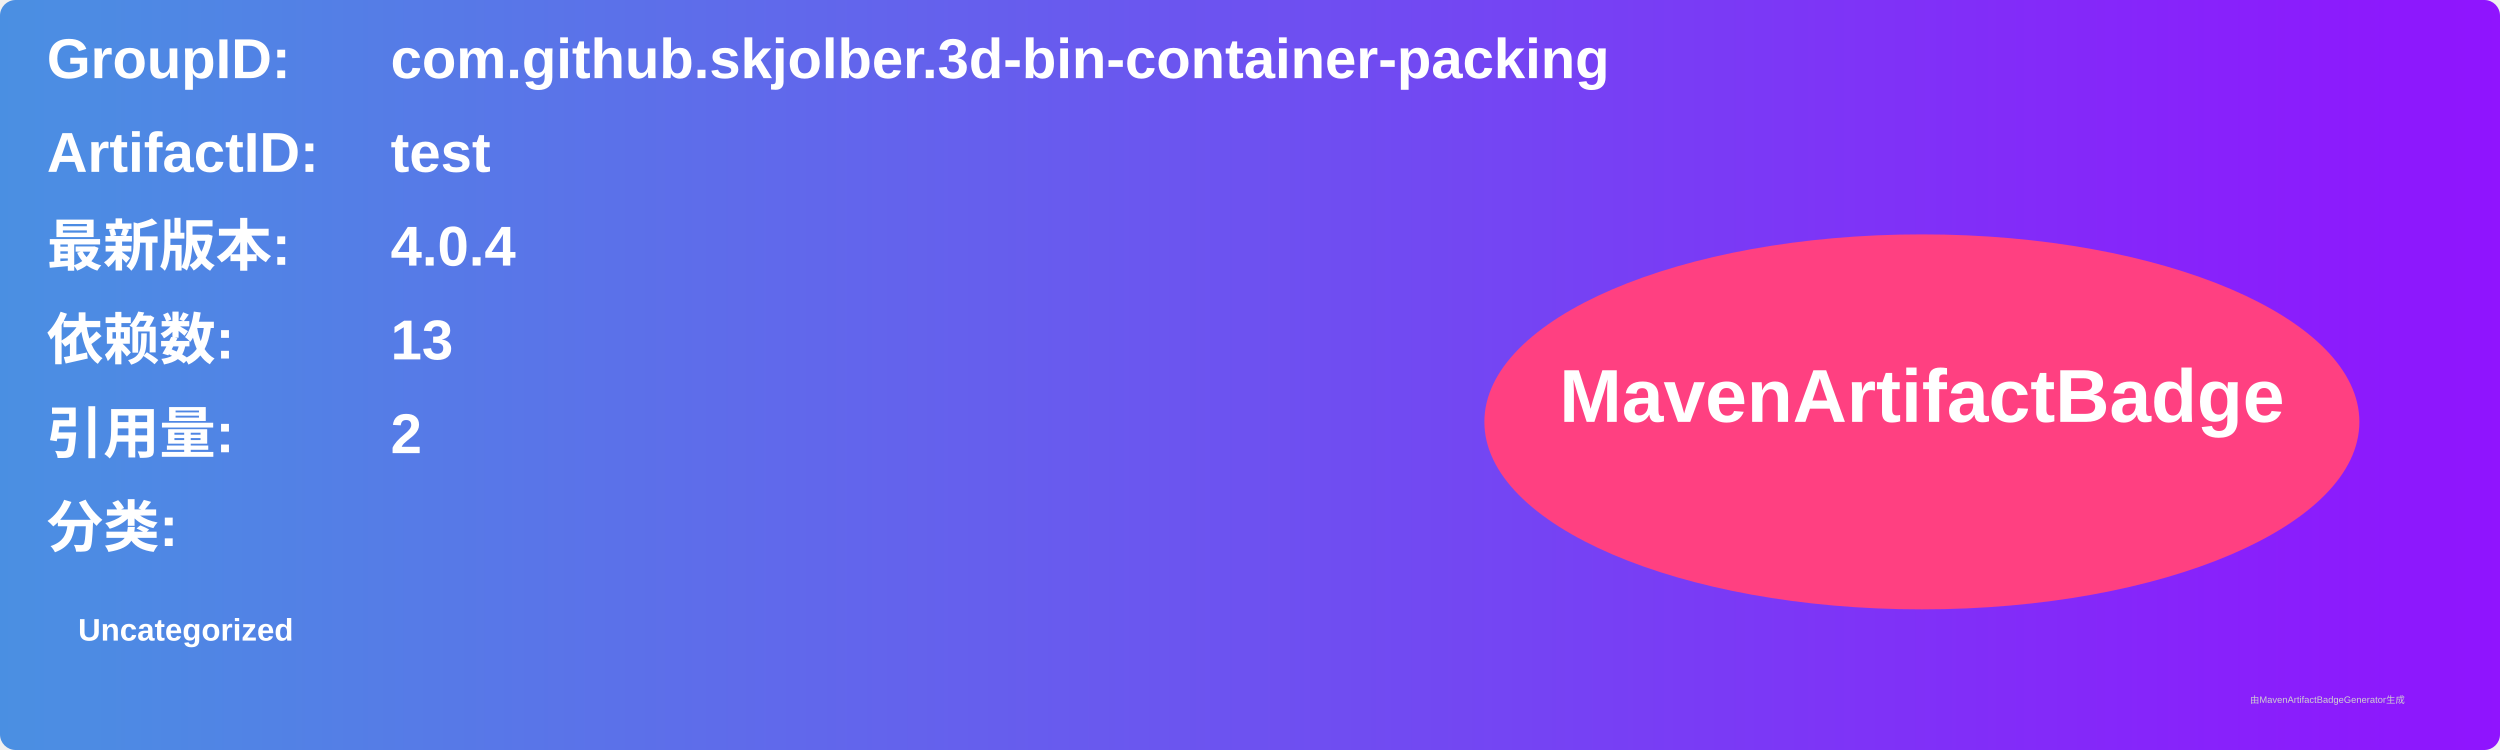
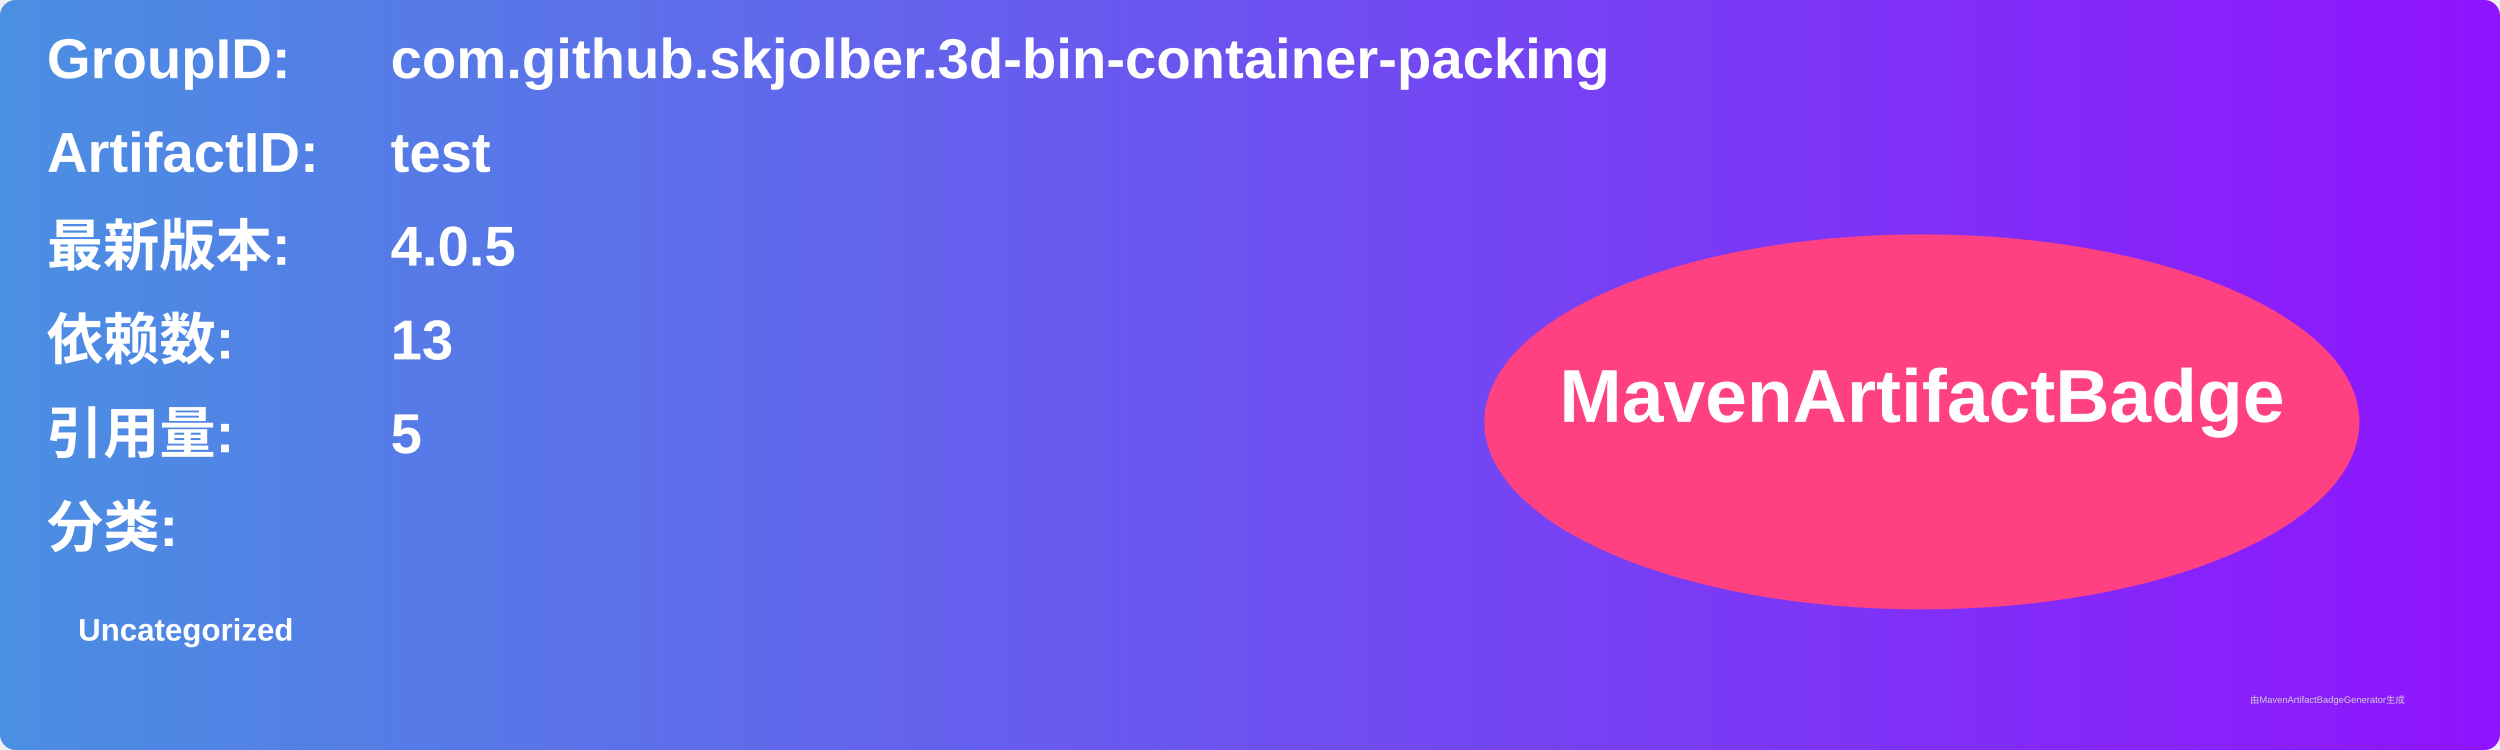
<svg xmlns="http://www.w3.org/2000/svg" width="800" height="240" viewBox="0 0 800 240">
  <linearGradient id="grad" x1="0%" y1="0%" x2="100%" y2="0%">
    <stop offset="0%" stop-color="#4a90e2" />
    <stop offset="100%" stop-color="#9013fe" />
  </linearGradient>
  <rect width="100%" height="100%" rx="5" ry="5" fill="url(#grad)" />
  <g transform="translate(15, 15)">
    <text x="0" y="10" font-family="Arial" font-size="18" fill="white" font-weight="bold" width="260">GroupID:</text>
    <text x="110" y="10" font-family="Arial" font-size="18" fill="white" font-weight="bold" width="460">com.github.skjolber.3d-bin-container-packing</text>
    <text x="0" y="40" font-family="Arial" font-size="18" fill="white" font-weight="bold" width="260">ArtifactID:</text>
    <text x="110" y="40" font-family="Arial" font-size="18" fill="white" font-weight="bold" width="460">test</text>
    <text x="0" y="70" font-family="Arial" font-size="18" fill="white" font-weight="bold">最新版本:</text>
    <text x="110" y="70" font-family="Arial" font-size="18" fill="white" font-weight="bold">
-       <tspan font-weight="bold">4.0.4</tspan>
+       <tspan font-weight="bold">4.0.5</tspan>
    </text>
    <text x="0" y="100" font-family="Arial" font-size="18" fill="white" font-weight="bold">依赖数: </text>
    <text x="110" y="100" font-family="Arial" font-size="18" fill="white">
      <tspan font-weight="bold">13</tspan>
    </text>
    <text x="0" y="130" font-family="Arial" font-size="18" fill="white" font-weight="bold">引用量: </text>
    <text x="110" y="130" font-family="Arial" font-size="18" fill="white">
-       <tspan font-weight="bold">2</tspan>
+       <tspan font-weight="bold">5</tspan>
    </text>
    <text x="0" y="160" font-family="Arial" font-size="18" fill="white" font-weight="bold">分类:</text>
    <text x="10" y="190" font-family="Arial" font-size="10" fill="white">
      <tspan font-weight="bold">Uncategorized</tspan>
    </text>
    <ellipse cx="600" cy="120" rx="140" ry="60" fill="#ff4081" />
    <text x="600" y="120" text-anchor="middle" font-family="Arial" font-size="24" fill="white" font-weight="bold">MavenArtifactBadge</text>
  </g>
  <text x="720" y="225" font-family="Arial" font-size="3" fill="#d0d0d0">由MavenArtifactBadgeGenerator生成</text>
</svg>
